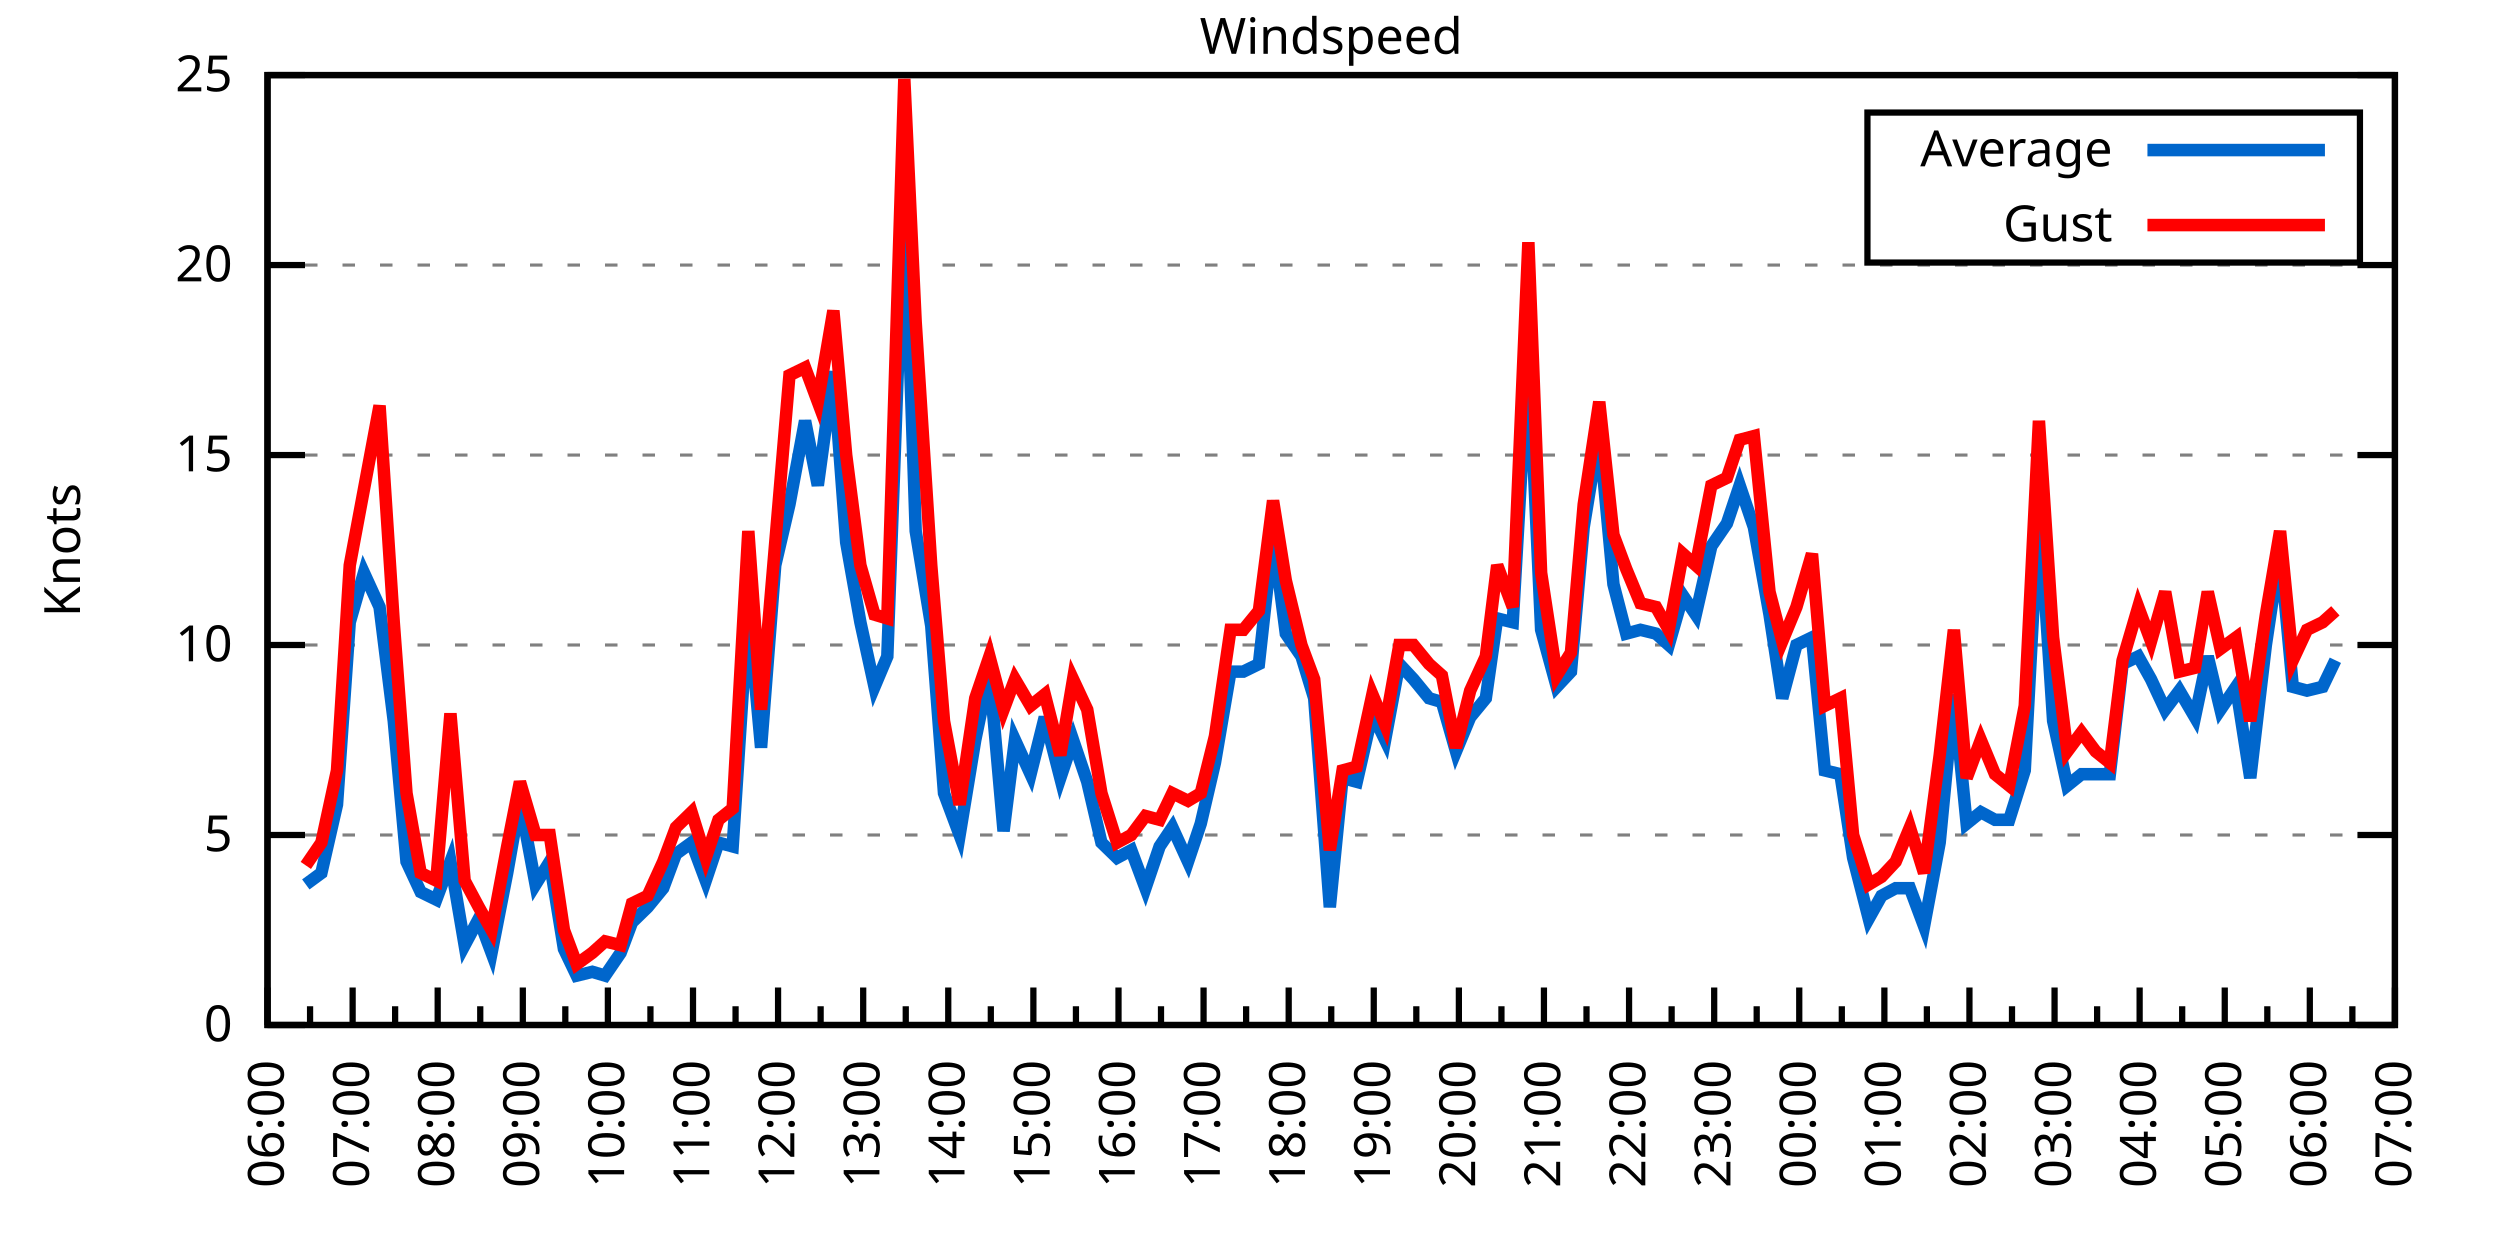
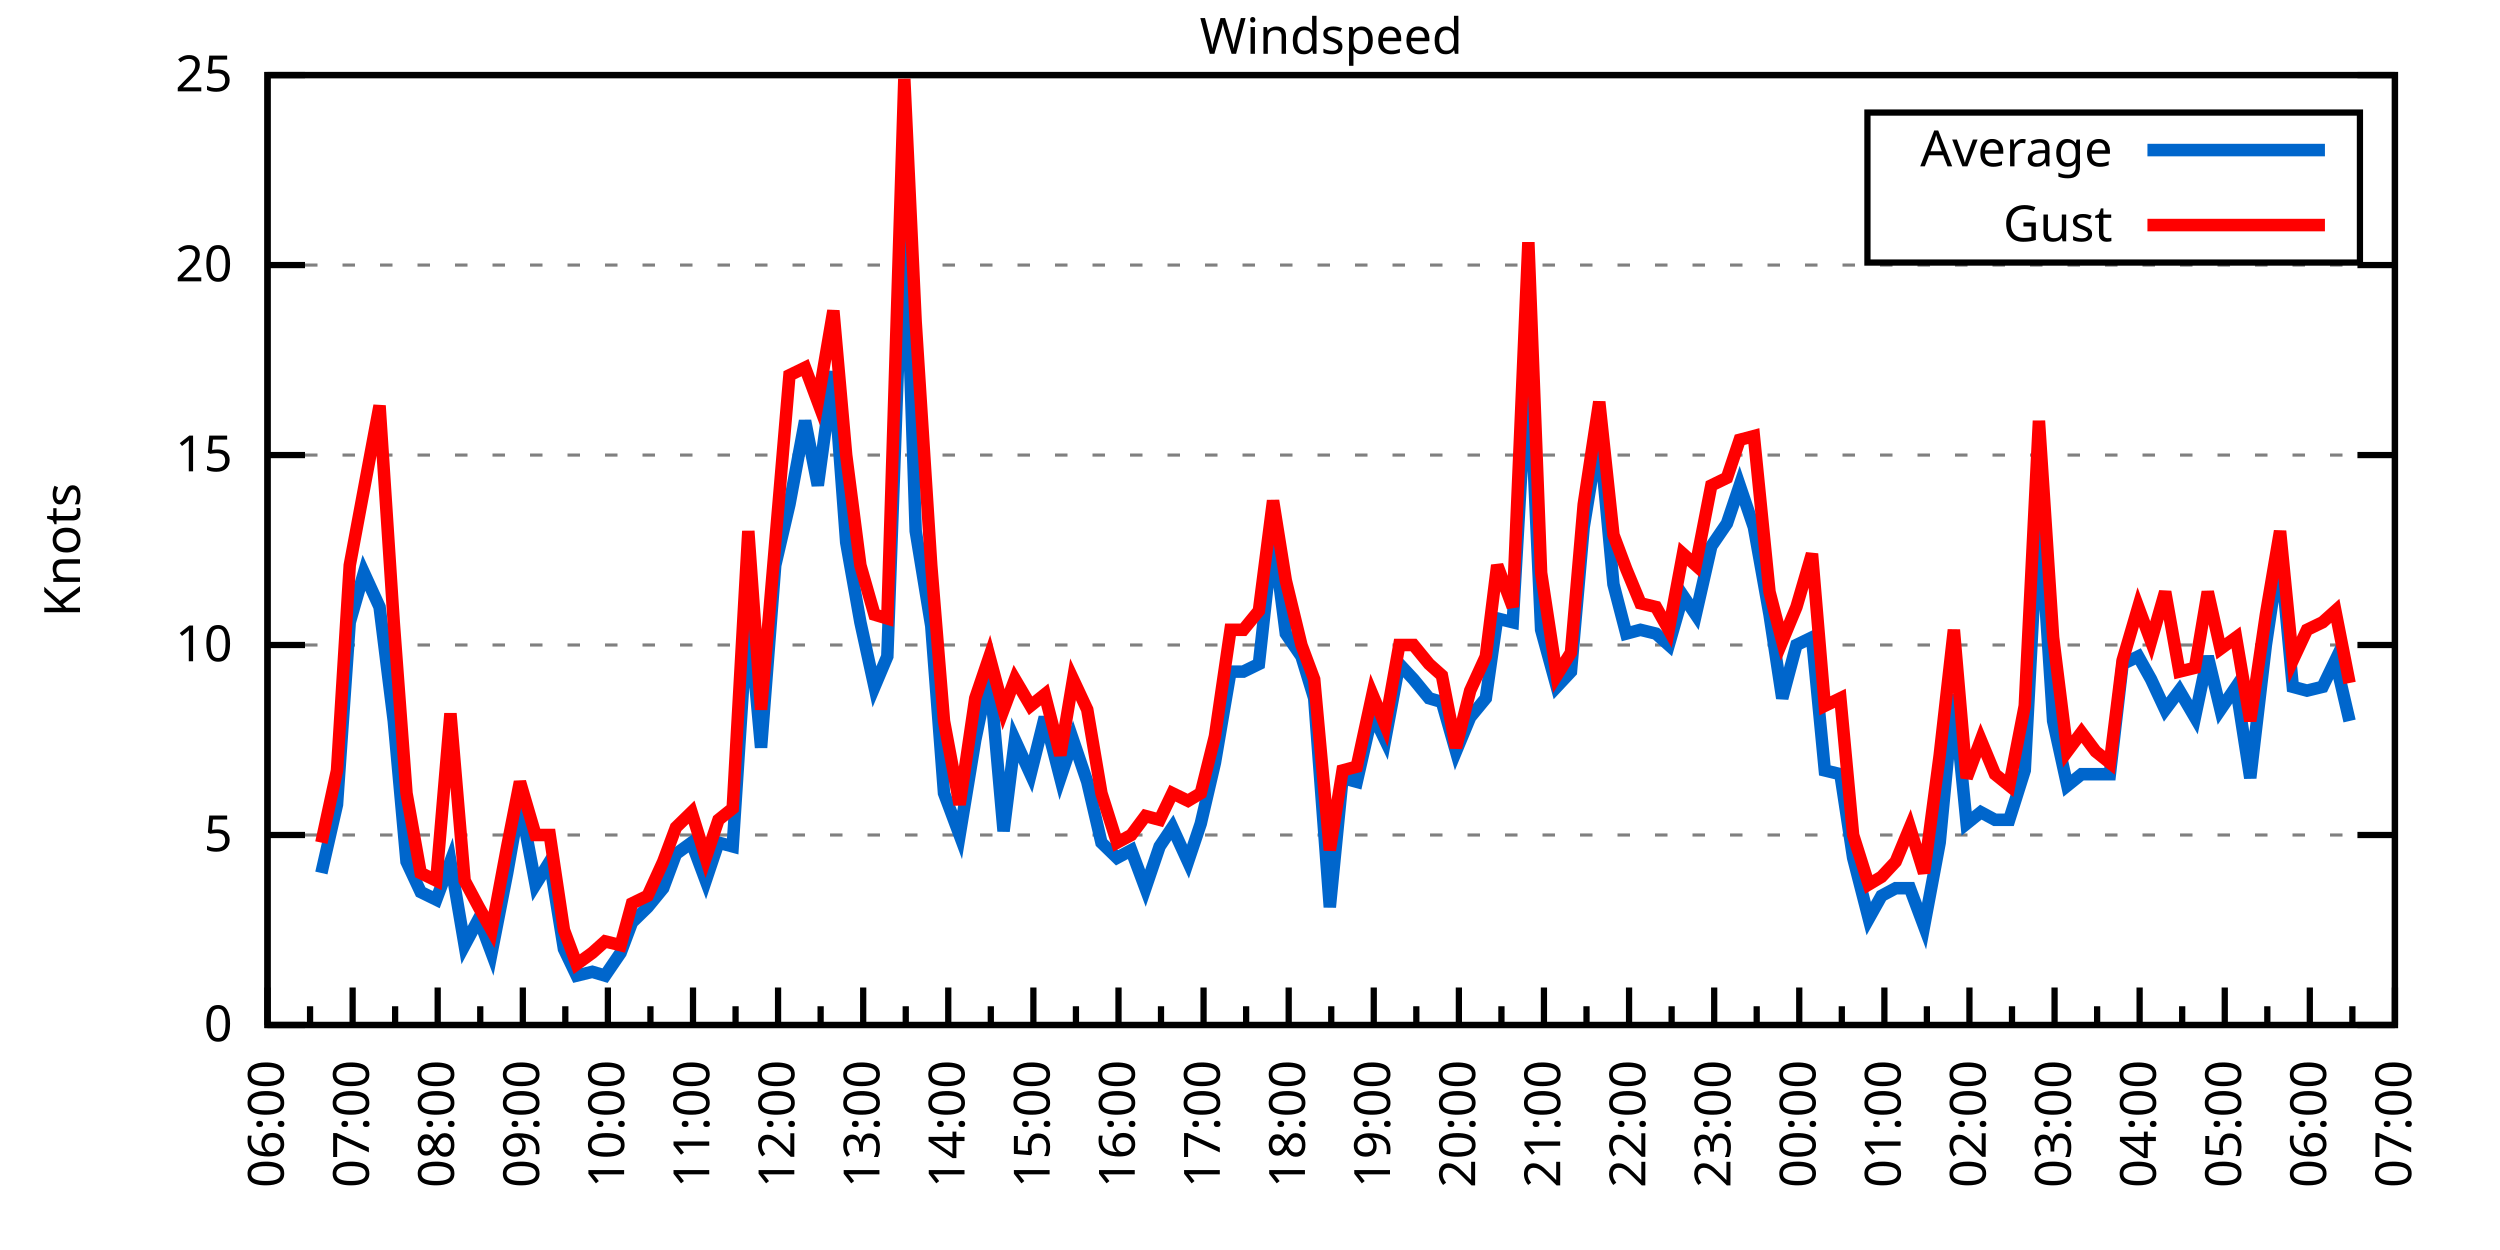
<svg xmlns="http://www.w3.org/2000/svg" xmlns:xlink="http://www.w3.org/1999/xlink" width="400" height="200" viewBox="0 0 400 200">
  <g id="gnuplot_canvas">
    <rect x="0" y="0" width="400" height="200" fill="none" />
    <defs>
      <circle id="gpDot" r="0.5" stroke-width="0.5" stroke="currentColor" />
      <path id="gpPt0" stroke-width="0.333" stroke="currentColor" d="M-1,0 h2 M0,-1 v2" />
      <path id="gpPt1" stroke-width="0.333" stroke="currentColor" d="M-1,-1 L1,1 M1,-1 L-1,1" />
      <path id="gpPt2" stroke-width="0.333" stroke="currentColor" d="M-1,0 L1,0 M0,-1 L0,1 M-1,-1 L1,1 M-1,1 L1,-1" />
      <rect id="gpPt3" stroke-width="0.333" stroke="currentColor" x="-1" y="-1" width="2" height="2" />
      <rect id="gpPt4" stroke-width="0.333" stroke="currentColor" fill="currentColor" x="-1" y="-1" width="2" height="2" />
      <circle id="gpPt5" stroke-width="0.333" stroke="currentColor" cx="0" cy="0" r="1" />
      <use xlink:href="#gpPt5" id="gpPt6" fill="currentColor" stroke="none" />
      <path id="gpPt7" stroke-width="0.333" stroke="currentColor" d="M0,-1.33 L-1.33,0.67 L1.33,0.67 z" />
      <use xlink:href="#gpPt7" id="gpPt8" fill="currentColor" stroke="none" />
      <use xlink:href="#gpPt7" id="gpPt9" stroke="currentColor" transform="rotate(180)" />
      <use xlink:href="#gpPt9" id="gpPt10" fill="currentColor" stroke="none" />
      <use xlink:href="#gpPt3" id="gpPt11" stroke="currentColor" transform="rotate(45)" />
      <use xlink:href="#gpPt11" id="gpPt12" fill="currentColor" stroke="none" />
      <path id="gpPt13" stroke-width="0.333" stroke="currentColor" d="M0,1.330 L1.265,0.411 L0.782,-1.067 L-0.782,-1.076 L-1.265,0.411 z" />
      <use xlink:href="#gpPt13" id="gpPt14" fill="currentColor" stroke="none" />
      <filter id="textbox" filterUnits="objectBoundingBox" x="0" y="0" height="1" width="1">
        <feFlood flood-color="white" flood-opacity="1" result="bgnd" />
        <feComposite in="SourceGraphic" in2="bgnd" operator="atop" />
      </filter>
      <filter id="greybox" filterUnits="objectBoundingBox" x="0" y="0" height="1" width="1">
        <feFlood flood-color="lightgrey" flood-opacity="1" result="grey" />
        <feComposite in="SourceGraphic" in2="grey" operator="atop" />
      </filter>
    </defs>
    <g fill="none" color="white" stroke="currentColor" stroke-width="1.00" stroke-linecap="butt" stroke-linejoin="miter">
</g>
    <g fill="none" color="black" stroke="currentColor" stroke-width="1.00" stroke-linecap="butt" stroke-linejoin="miter">
      <g stroke="none" shape-rendering="crispEdges">
        <polygon fill="rgb(255, 255, 255)" points="42.80,164.00 383.18,164.00 383.18,12.02 42.80,12.02 " />
      </g>
    </g>
    <g fill="none" color="black" stroke="currentColor" stroke-width="1.00" stroke-linecap="butt" stroke-linejoin="miter">
</g>
    <g fill="none" color="black" stroke="black" stroke-width="0.50" stroke-linecap="butt" stroke-linejoin="miter">
</g>
    <g fill="none" color="gray" stroke="currentColor" stroke-width="0.50" stroke-linecap="butt" stroke-linejoin="miter">
      <path stroke="gray" stroke-dasharray="2,4" class="gridline" d="M42.80,164.00 L383.19,164.00  " />
    </g>
    <g fill="none" color="gray" stroke="gray" stroke-width="1.00" stroke-linecap="butt" stroke-linejoin="miter">
</g>
    <g fill="none" color="black" stroke="currentColor" stroke-width="1.00" stroke-linecap="butt" stroke-linejoin="miter">
      <path stroke="black" d="M42.80,164.00 L48.80,164.00 M383.19,164.00 L377.19,164.00  " />
      <g transform="translate(37.20,166.60)" stroke="none" fill="black" font-family="Sans" font-size="8.00" text-anchor="end">
        <text>
          <tspan font-family="Sans"> 0</tspan>
        </text>
      </g>
    </g>
    <g fill="none" color="black" stroke="currentColor" stroke-width="1.00" stroke-linecap="butt" stroke-linejoin="miter">
</g>
    <g fill="none" color="black" stroke="black" stroke-width="0.50" stroke-linecap="butt" stroke-linejoin="miter">
</g>
    <g fill="none" color="gray" stroke="currentColor" stroke-width="0.50" stroke-linecap="butt" stroke-linejoin="miter">
      <path stroke="gray" stroke-dasharray="2,4" class="gridline" d="M42.80,133.60 L383.19,133.60  " />
    </g>
    <g fill="none" color="gray" stroke="gray" stroke-width="1.00" stroke-linecap="butt" stroke-linejoin="miter">
</g>
    <g fill="none" color="black" stroke="currentColor" stroke-width="1.00" stroke-linecap="butt" stroke-linejoin="miter">
      <path stroke="black" d="M42.80,133.60 L48.80,133.60 M383.19,133.60 L377.19,133.60  " />
      <g transform="translate(37.20,136.20)" stroke="none" fill="black" font-family="Sans" font-size="8.00" text-anchor="end">
        <text>
          <tspan font-family="Sans"> 5</tspan>
        </text>
      </g>
    </g>
    <g fill="none" color="black" stroke="currentColor" stroke-width="1.00" stroke-linecap="butt" stroke-linejoin="miter">
</g>
    <g fill="none" color="black" stroke="black" stroke-width="0.50" stroke-linecap="butt" stroke-linejoin="miter">
</g>
    <g fill="none" color="gray" stroke="currentColor" stroke-width="0.50" stroke-linecap="butt" stroke-linejoin="miter">
      <path stroke="gray" stroke-dasharray="2,4" class="gridline" d="M42.80,103.20 L383.19,103.20  " />
    </g>
    <g fill="none" color="gray" stroke="gray" stroke-width="1.00" stroke-linecap="butt" stroke-linejoin="miter">
</g>
    <g fill="none" color="black" stroke="currentColor" stroke-width="1.00" stroke-linecap="butt" stroke-linejoin="miter">
      <path stroke="black" d="M42.80,103.20 L48.80,103.20 M383.19,103.20 L377.19,103.20  " />
      <g transform="translate(37.20,105.80)" stroke="none" fill="black" font-family="Sans" font-size="8.00" text-anchor="end">
        <text>
          <tspan font-family="Sans"> 10</tspan>
        </text>
      </g>
    </g>
    <g fill="none" color="black" stroke="currentColor" stroke-width="1.00" stroke-linecap="butt" stroke-linejoin="miter">
</g>
    <g fill="none" color="black" stroke="black" stroke-width="0.50" stroke-linecap="butt" stroke-linejoin="miter">
</g>
    <g fill="none" color="gray" stroke="currentColor" stroke-width="0.50" stroke-linecap="butt" stroke-linejoin="miter">
      <path stroke="gray" stroke-dasharray="2,4" class="gridline" d="M42.80,72.81 L383.19,72.81  " />
    </g>
    <g fill="none" color="gray" stroke="gray" stroke-width="1.00" stroke-linecap="butt" stroke-linejoin="miter">
</g>
    <g fill="none" color="black" stroke="currentColor" stroke-width="1.00" stroke-linecap="butt" stroke-linejoin="miter">
      <path stroke="black" d="M42.80,72.81 L48.80,72.81 M383.19,72.81 L377.19,72.81  " />
      <g transform="translate(37.20,75.41)" stroke="none" fill="black" font-family="Sans" font-size="8.00" text-anchor="end">
        <text>
          <tspan font-family="Sans"> 15</tspan>
        </text>
      </g>
    </g>
    <g fill="none" color="black" stroke="currentColor" stroke-width="1.00" stroke-linecap="butt" stroke-linejoin="miter">
</g>
    <g fill="none" color="black" stroke="black" stroke-width="0.50" stroke-linecap="butt" stroke-linejoin="miter">
</g>
    <g fill="none" color="gray" stroke="currentColor" stroke-width="0.50" stroke-linecap="butt" stroke-linejoin="miter">
      <path stroke="gray" stroke-dasharray="2,4" class="gridline" d="M42.80,42.41 L383.19,42.41  " />
    </g>
    <g fill="none" color="gray" stroke="gray" stroke-width="1.00" stroke-linecap="butt" stroke-linejoin="miter">
</g>
    <g fill="none" color="black" stroke="currentColor" stroke-width="1.00" stroke-linecap="butt" stroke-linejoin="miter">
      <path stroke="black" d="M42.80,42.41 L48.80,42.41 M383.19,42.41 L377.19,42.41  " />
      <g transform="translate(37.20,45.01)" stroke="none" fill="black" font-family="Sans" font-size="8.00" text-anchor="end">
        <text>
          <tspan font-family="Sans"> 20</tspan>
        </text>
      </g>
    </g>
    <g fill="none" color="black" stroke="currentColor" stroke-width="1.00" stroke-linecap="butt" stroke-linejoin="miter">
</g>
    <g fill="none" color="black" stroke="black" stroke-width="0.50" stroke-linecap="butt" stroke-linejoin="miter">
</g>
    <g fill="none" color="gray" stroke="currentColor" stroke-width="0.50" stroke-linecap="butt" stroke-linejoin="miter">
      <path stroke="gray" stroke-dasharray="2,4" class="gridline" d="M42.80,12.01 L383.19,12.01  " />
    </g>
    <g fill="none" color="gray" stroke="gray" stroke-width="1.00" stroke-linecap="butt" stroke-linejoin="miter">
</g>
    <g fill="none" color="black" stroke="currentColor" stroke-width="1.00" stroke-linecap="butt" stroke-linejoin="miter">
      <path stroke="black" d="M42.80,12.01 L48.80,12.01 M383.19,12.01 L377.19,12.01  " />
      <g transform="translate(37.20,14.61)" stroke="none" fill="black" font-family="Sans" font-size="8.00" text-anchor="end">
        <text>
          <tspan font-family="Sans"> 25</tspan>
        </text>
      </g>
    </g>
    <g fill="none" color="black" stroke="currentColor" stroke-width="1.00" stroke-linecap="butt" stroke-linejoin="miter">
      <path stroke="black" d="M42.80,164.00 L42.80,158.00  " />
      <g transform="translate(45.40,169.60) rotate(270)" stroke="none" fill="black" font-family="Sans" font-size="8.00" text-anchor="end">
        <text>
          <tspan font-family="Sans">06:00</tspan>
        </text>
      </g>
    </g>
    <g fill="none" color="black" stroke="currentColor" stroke-width="1.00" stroke-linecap="butt" stroke-linejoin="miter">
      <path stroke="black" d="M49.61,164.00 L49.61,161.00 M56.42,164.00 L56.42,158.00  " />
      <g transform="translate(59.02,169.60) rotate(270)" stroke="none" fill="black" font-family="Sans" font-size="8.00" text-anchor="end">
        <text>
          <tspan font-family="Sans">07:00</tspan>
        </text>
      </g>
    </g>
    <g fill="none" color="black" stroke="currentColor" stroke-width="1.00" stroke-linecap="butt" stroke-linejoin="miter">
      <path stroke="black" d="M63.22,164.00 L63.22,161.00 M70.03,164.00 L70.03,158.00  " />
      <g transform="translate(72.63,169.60) rotate(270)" stroke="none" fill="black" font-family="Sans" font-size="8.00" text-anchor="end">
        <text>
          <tspan font-family="Sans">08:00</tspan>
        </text>
      </g>
    </g>
    <g fill="none" color="black" stroke="currentColor" stroke-width="1.00" stroke-linecap="butt" stroke-linejoin="miter">
      <path stroke="black" d="M76.84,164.00 L76.84,161.00 M83.65,164.00 L83.65,158.00  " />
      <g transform="translate(86.25,169.60) rotate(270)" stroke="none" fill="black" font-family="Sans" font-size="8.00" text-anchor="end">
        <text>
          <tspan font-family="Sans">09:00</tspan>
        </text>
      </g>
    </g>
    <g fill="none" color="black" stroke="currentColor" stroke-width="1.00" stroke-linecap="butt" stroke-linejoin="miter">
      <path stroke="black" d="M90.45,164.00 L90.45,161.00 M97.26,164.00 L97.26,158.00  " />
      <g transform="translate(99.86,169.60) rotate(270)" stroke="none" fill="black" font-family="Sans" font-size="8.00" text-anchor="end">
        <text>
          <tspan font-family="Sans">10:00</tspan>
        </text>
      </g>
    </g>
    <g fill="none" color="black" stroke="currentColor" stroke-width="1.00" stroke-linecap="butt" stroke-linejoin="miter">
      <path stroke="black" d="M104.07,164.00 L104.07,161.00 M110.88,164.00 L110.88,158.00  " />
      <g transform="translate(113.48,169.60) rotate(270)" stroke="none" fill="black" font-family="Sans" font-size="8.00" text-anchor="end">
        <text>
          <tspan font-family="Sans">11:00</tspan>
        </text>
      </g>
    </g>
    <g fill="none" color="black" stroke="currentColor" stroke-width="1.00" stroke-linecap="butt" stroke-linejoin="miter">
      <path stroke="black" d="M117.69,164.00 L117.69,161.00 M124.49,164.00 L124.49,158.00  " />
      <g transform="translate(127.09,169.60) rotate(270)" stroke="none" fill="black" font-family="Sans" font-size="8.00" text-anchor="end">
        <text>
          <tspan font-family="Sans">12:00</tspan>
        </text>
      </g>
    </g>
    <g fill="none" color="black" stroke="currentColor" stroke-width="1.00" stroke-linecap="butt" stroke-linejoin="miter">
      <path stroke="black" d="M131.30,164.00 L131.30,161.00 M138.11,164.00 L138.11,158.00  " />
      <g transform="translate(140.71,169.60) rotate(270)" stroke="none" fill="black" font-family="Sans" font-size="8.00" text-anchor="end">
        <text>
          <tspan font-family="Sans">13:00</tspan>
        </text>
      </g>
    </g>
    <g fill="none" color="black" stroke="currentColor" stroke-width="1.00" stroke-linecap="butt" stroke-linejoin="miter">
      <path stroke="black" d="M144.92,164.00 L144.92,161.00 M151.72,164.00 L151.72,158.00  " />
      <g transform="translate(154.32,169.60) rotate(270)" stroke="none" fill="black" font-family="Sans" font-size="8.00" text-anchor="end">
        <text>
          <tspan font-family="Sans">14:00</tspan>
        </text>
      </g>
    </g>
    <g fill="none" color="black" stroke="currentColor" stroke-width="1.00" stroke-linecap="butt" stroke-linejoin="miter">
      <path stroke="black" d="M158.53,164.00 L158.53,161.00 M165.34,164.00 L165.34,158.00  " />
      <g transform="translate(167.94,169.60) rotate(270)" stroke="none" fill="black" font-family="Sans" font-size="8.00" text-anchor="end">
        <text>
          <tspan font-family="Sans">15:00</tspan>
        </text>
      </g>
    </g>
    <g fill="none" color="black" stroke="currentColor" stroke-width="1.00" stroke-linecap="butt" stroke-linejoin="miter">
      <path stroke="black" d="M172.15,164.00 L172.15,161.00 M178.96,164.00 L178.96,158.00  " />
      <g transform="translate(181.56,169.60) rotate(270)" stroke="none" fill="black" font-family="Sans" font-size="8.00" text-anchor="end">
        <text>
          <tspan font-family="Sans">16:00</tspan>
        </text>
      </g>
    </g>
    <g fill="none" color="black" stroke="currentColor" stroke-width="1.00" stroke-linecap="butt" stroke-linejoin="miter">
      <path stroke="black" d="M185.76,164.00 L185.76,161.00 M192.57,164.00 L192.57,158.00  " />
      <g transform="translate(195.17,169.60) rotate(270)" stroke="none" fill="black" font-family="Sans" font-size="8.00" text-anchor="end">
        <text>
          <tspan font-family="Sans">17:00</tspan>
        </text>
      </g>
    </g>
    <g fill="none" color="black" stroke="currentColor" stroke-width="1.00" stroke-linecap="butt" stroke-linejoin="miter">
      <path stroke="black" d="M199.38,164.00 L199.38,161.00 M206.19,164.00 L206.19,158.00  " />
      <g transform="translate(208.79,169.60) rotate(270)" stroke="none" fill="black" font-family="Sans" font-size="8.00" text-anchor="end">
        <text>
          <tspan font-family="Sans">18:00</tspan>
        </text>
      </g>
    </g>
    <g fill="none" color="black" stroke="currentColor" stroke-width="1.00" stroke-linecap="butt" stroke-linejoin="miter">
      <path stroke="black" d="M213.00,164.00 L213.00,161.00 M219.80,164.00 L219.80,158.00  " />
      <g transform="translate(222.40,169.60) rotate(270)" stroke="none" fill="black" font-family="Sans" font-size="8.00" text-anchor="end">
        <text>
          <tspan font-family="Sans">19:00</tspan>
        </text>
      </g>
    </g>
    <g fill="none" color="black" stroke="currentColor" stroke-width="1.00" stroke-linecap="butt" stroke-linejoin="miter">
      <path stroke="black" d="M226.61,164.00 L226.61,161.00 M233.42,164.00 L233.42,158.00  " />
      <g transform="translate(236.02,169.60) rotate(270)" stroke="none" fill="black" font-family="Sans" font-size="8.00" text-anchor="end">
        <text>
          <tspan font-family="Sans">20:00</tspan>
        </text>
      </g>
    </g>
    <g fill="none" color="black" stroke="currentColor" stroke-width="1.00" stroke-linecap="butt" stroke-linejoin="miter">
      <path stroke="black" d="M240.23,164.00 L240.23,161.00 M247.03,164.00 L247.03,158.00  " />
      <g transform="translate(249.63,169.60) rotate(270)" stroke="none" fill="black" font-family="Sans" font-size="8.00" text-anchor="end">
        <text>
          <tspan font-family="Sans">21:00</tspan>
        </text>
      </g>
    </g>
    <g fill="none" color="black" stroke="currentColor" stroke-width="1.00" stroke-linecap="butt" stroke-linejoin="miter">
      <path stroke="black" d="M253.84,164.00 L253.84,161.00 M260.65,164.00 L260.65,158.00  " />
      <g transform="translate(263.25,169.60) rotate(270)" stroke="none" fill="black" font-family="Sans" font-size="8.00" text-anchor="end">
        <text>
          <tspan font-family="Sans">22:00</tspan>
        </text>
      </g>
    </g>
    <g fill="none" color="black" stroke="currentColor" stroke-width="1.00" stroke-linecap="butt" stroke-linejoin="miter">
      <path stroke="black" d="M267.46,164.00 L267.46,161.00 M274.27,164.00 L274.27,158.00  " />
      <g transform="translate(276.87,169.60) rotate(270)" stroke="none" fill="black" font-family="Sans" font-size="8.00" text-anchor="end">
        <text>
          <tspan font-family="Sans">23:00</tspan>
        </text>
      </g>
    </g>
    <g fill="none" color="black" stroke="currentColor" stroke-width="1.00" stroke-linecap="butt" stroke-linejoin="miter">
      <path stroke="black" d="M281.07,164.00 L281.07,161.00 M287.88,164.00 L287.88,158.00  " />
      <g transform="translate(290.48,169.60) rotate(270)" stroke="none" fill="black" font-family="Sans" font-size="8.00" text-anchor="end">
        <text>
          <tspan font-family="Sans">00:00</tspan>
        </text>
      </g>
    </g>
    <g fill="none" color="black" stroke="currentColor" stroke-width="1.00" stroke-linecap="butt" stroke-linejoin="miter">
      <path stroke="black" d="M294.69,164.00 L294.69,161.00 M301.50,164.00 L301.50,158.00  " />
      <g transform="translate(304.10,169.60) rotate(270)" stroke="none" fill="black" font-family="Sans" font-size="8.00" text-anchor="end">
        <text>
          <tspan font-family="Sans">01:00</tspan>
        </text>
      </g>
    </g>
    <g fill="none" color="black" stroke="currentColor" stroke-width="1.00" stroke-linecap="butt" stroke-linejoin="miter">
      <path stroke="black" d="M308.30,164.00 L308.30,161.00 M315.11,164.00 L315.11,158.00  " />
      <g transform="translate(317.71,169.60) rotate(270)" stroke="none" fill="black" font-family="Sans" font-size="8.00" text-anchor="end">
        <text>
          <tspan font-family="Sans">02:00</tspan>
        </text>
      </g>
    </g>
    <g fill="none" color="black" stroke="currentColor" stroke-width="1.00" stroke-linecap="butt" stroke-linejoin="miter">
      <path stroke="black" d="M321.92,164.00 L321.92,161.00 M328.73,164.00 L328.73,158.00  " />
      <g transform="translate(331.33,169.60) rotate(270)" stroke="none" fill="black" font-family="Sans" font-size="8.00" text-anchor="end">
        <text>
          <tspan font-family="Sans">03:00</tspan>
        </text>
      </g>
    </g>
    <g fill="none" color="black" stroke="currentColor" stroke-width="1.00" stroke-linecap="butt" stroke-linejoin="miter">
      <path stroke="black" d="M335.54,164.00 L335.54,161.00 M342.34,164.00 L342.34,158.00  " />
      <g transform="translate(344.94,169.60) rotate(270)" stroke="none" fill="black" font-family="Sans" font-size="8.00" text-anchor="end">
        <text>
          <tspan font-family="Sans">04:00</tspan>
        </text>
      </g>
    </g>
    <g fill="none" color="black" stroke="currentColor" stroke-width="1.00" stroke-linecap="butt" stroke-linejoin="miter">
      <path stroke="black" d="M349.15,164.00 L349.15,161.00 M355.96,164.00 L355.96,158.00  " />
      <g transform="translate(358.56,169.60) rotate(270)" stroke="none" fill="black" font-family="Sans" font-size="8.00" text-anchor="end">
        <text>
          <tspan font-family="Sans">05:00</tspan>
        </text>
      </g>
    </g>
    <g fill="none" color="black" stroke="currentColor" stroke-width="1.00" stroke-linecap="butt" stroke-linejoin="miter">
      <path stroke="black" d="M362.77,164.00 L362.77,161.00 M369.57,164.00 L369.57,158.00  " />
      <g transform="translate(372.17,169.60) rotate(270)" stroke="none" fill="black" font-family="Sans" font-size="8.00" text-anchor="end">
        <text>
          <tspan font-family="Sans">06:00</tspan>
        </text>
      </g>
    </g>
    <g fill="none" color="black" stroke="currentColor" stroke-width="1.00" stroke-linecap="butt" stroke-linejoin="miter">
      <path stroke="black" d="M376.38,164.00 L376.38,161.00 M383.19,164.00 L383.19,158.00  " />
      <g transform="translate(385.79,169.60) rotate(270)" stroke="none" fill="black" font-family="Sans" font-size="8.00" text-anchor="end">
        <text>
          <tspan font-family="Sans">07:00</tspan>
        </text>
      </g>
    </g>
    <g fill="none" color="black" stroke="currentColor" stroke-width="1.00" stroke-linecap="butt" stroke-linejoin="miter">
</g>
    <g fill="none" color="black" stroke="currentColor" stroke-width="1.00" stroke-linecap="butt" stroke-linejoin="miter">
      <path stroke="black" d="M42.80,12.01 L42.80,164.00 L383.19,164.00 L383.19,12.01 L42.80,12.01 Z  " />
    </g>
    <g fill="none" color="black" stroke="currentColor" stroke-width="1.00" stroke-linecap="butt" stroke-linejoin="miter">
      <g transform="translate(12.80,88.01) rotate(270)" stroke="none" fill="black" font-family="Sans" font-size="8.00" text-anchor="middle">
        <text>
          <tspan font-family="Sans">Knots</tspan>
        </text>
      </g>
    </g>
    <g fill="none" color="black" stroke="currentColor" stroke-width="1.00" stroke-linecap="butt" stroke-linejoin="miter">
</g>
    <g fill="none" color="black" stroke="currentColor" stroke-width="1.00" stroke-linecap="butt" stroke-linejoin="miter">
      <path stroke="black" d="M298.79,42.01 L298.79,18.01 L377.59,18.01 L377.59,42.01 L298.79,42.01 Z  " />
    </g>
    <g id="Windspeed_plot_1">
      <g fill="none" color="white" stroke="black" stroke-width="2.00" stroke-linecap="butt" stroke-linejoin="miter">
</g>
      <g fill="none" color="black" stroke="currentColor" stroke-width="2.00" stroke-linecap="butt" stroke-linejoin="miter">
        <g transform="translate(337.99,26.61)" stroke="none" fill="black" font-family="Sans" font-size="8.00" text-anchor="end">
          <text>
            <tspan font-family="Sans">Average</tspan>
          </text>
        </g>
      </g>
      <g fill="none" color="black" stroke="currentColor" stroke-width="2.00" stroke-linecap="butt" stroke-linejoin="miter">
-         <path stroke="rgb(  0, 102, 204)" d="M343.59,24.01 L371.99,24.01 M48.93,141.51 L51.42,139.68 L53.92,128.74 L55.96,99.56 L58.23,91.65 L60.73,97.12   L63.00,115.36 L65.04,137.86 L67.31,142.72 L69.80,143.94 L72.07,137.86 L74.34,151.23 L76.61,146.98 L78.65,152.45   L81.15,139.68 L83.19,128.13 L85.69,141.51 L87.96,137.86 L90.23,151.84 L92.27,156.10 L94.77,155.49 L96.81,156.10   L99.30,152.45 L101.12,147.59 L103.62,145.15 L106.11,142.11 L108.15,136.64 L110.65,134.82 L112.92,140.90 L114.96,134.82   L117.23,135.43 L119.73,97.12 L121.77,119.62 L124.04,90.44 L126.31,80.71 L128.81,67.33 L130.85,77.67 L133.34,59.43   L135.39,86.79 L137.66,99.56 L139.92,109.89 L141.97,105.03 L144.69,30.86 L146.51,84.97 L149.00,100.16 L151.04,126.91   L153.54,133.60 L156.04,118.40 L158.31,107.46 L160.57,132.99 L162.39,118.40 L164.89,123.87 L167.16,114.76 L169.65,124.48   L171.69,118.40 L173.96,125.09 L176.23,134.82 L178.73,137.25 L181.00,136.03 L183.27,142.11 L185.54,135.43 L187.58,132.39   L190.08,137.86 L192.12,131.78 L194.39,122.05 L196.88,107.46 L198.93,107.46 L201.42,106.24 L203.69,85.57 L205.73,101.38   L208.23,105.03 L210.27,111.72 L212.77,145.15 L214.81,124.48 L217.08,125.09 L219.58,114.15 L221.62,118.40 L223.89,106.24   L226.16,108.68 L228.65,111.72 L230.70,112.32 L232.96,120.23 L235.23,114.76 L237.73,111.72 L239.55,98.95 L242.04,99.56   L244.54,55.78 L246.58,100.77 L249.08,109.89 L251.35,107.46 L253.39,84.36 L255.88,69.16 L258.15,93.48 L260.20,101.38   L262.47,100.77 L264.96,101.38 L267.00,103.20 L269.27,95.30 L271.32,98.34 L273.81,87.40 L276.31,83.75 L278.35,77.67   L280.62,84.36 L283.12,98.34 L285.16,111.72 L287.43,103.20 L289.92,101.99 L291.97,123.27 L294.46,123.87 L296.50,137.25   L299.00,146.98 L301.04,143.33 L303.31,142.11 L305.58,142.11 L307.85,148.19 L310.35,134.82 L312.62,111.11 L314.66,131.78   L316.93,129.95 L319.20,131.17 L321.47,131.17 L323.96,123.27 L326.23,80.71 L328.50,115.36 L330.77,125.70 L333.04,123.87   L335.31,123.87 L337.58,123.87 L339.62,106.24 L342.12,105.03 L344.16,108.68 L346.43,113.54 L348.70,110.50 L351.19,114.76   L353.24,105.03 L355.28,113.54 L357.77,109.89 L360.04,124.48 L362.54,103.20 L364.81,88.00 L366.85,109.89 L369.12,110.50   L371.62,109.89 L373.66,105.64  " />
+         <path stroke="rgb(  0, 102, 204)" d="M343.59,24.01 L371.99,24.01 M51.42,139.68 L53.92,128.74 L55.96,99.56 L58.23,91.65 L60.73,97.12 L63.00,115.36   L65.04,137.86 L67.31,142.72 L69.80,143.94 L72.07,137.86 L74.34,151.23 L76.61,146.98 L78.65,152.45 L81.15,139.68   L83.19,128.13 L85.69,141.51 L87.96,137.86 L90.23,151.84 L92.27,156.10 L94.77,155.49 L96.81,156.10 L99.30,152.45   L101.12,147.59 L103.62,145.15 L106.11,142.11 L108.15,136.64 L110.65,134.82 L112.92,140.90 L114.96,134.82 L117.23,135.43   L119.73,97.12 L121.77,119.62 L124.04,90.44 L126.31,80.71 L128.81,67.33 L130.85,77.67 L133.34,59.43 L135.39,86.79   L137.66,99.56 L139.92,109.89 L141.97,105.03 L144.69,30.86 L146.51,84.97 L149.00,100.16 L151.04,126.91 L153.54,133.60   L156.04,118.40 L158.31,107.46 L160.57,132.99 L162.39,118.40 L164.89,123.87 L167.16,114.76 L169.65,124.48 L171.69,118.40   L173.96,125.09 L176.23,134.82 L178.73,137.25 L181.00,136.03 L183.27,142.11 L185.54,135.43 L187.58,132.39 L190.08,137.86   L192.12,131.78 L194.39,122.05 L196.88,107.46 L198.93,107.46 L201.42,106.24 L203.69,85.57 L205.73,101.38 L208.23,105.03   L210.27,111.72 L212.77,145.15 L214.81,124.48 L217.08,125.09 L219.58,114.15 L221.62,118.40 L223.89,106.24 L226.16,108.68   L228.65,111.72 L230.70,112.32 L232.96,120.23 L235.23,114.76 L237.73,111.72 L239.55,98.95 L242.04,99.56 L244.54,55.78   L246.58,100.77 L249.08,109.89 L251.35,107.46 L253.39,84.36 L255.88,69.16 L258.15,93.48 L260.20,101.38 L262.47,100.77   L264.96,101.38 L267.00,103.20 L269.27,95.30 L271.32,98.34 L273.81,87.40 L276.31,83.75 L278.35,77.67 L280.62,84.36   L283.12,98.34 L285.16,111.72 L287.43,103.20 L289.92,101.99 L291.97,123.27 L294.46,123.87 L296.50,137.25 L299.00,146.98   L301.04,143.33 L303.31,142.11 L305.58,142.11 L307.85,148.19 L310.35,134.82 L312.62,111.11 L314.66,131.78 L316.93,129.95   L319.20,131.17 L321.47,131.17 L323.96,123.27 L326.23,80.71 L328.50,115.36 L330.77,125.70 L333.04,123.87 L335.31,123.87   L337.58,123.87 L339.62,106.24 L342.12,105.03 L344.16,108.68 L346.43,113.54 L348.70,110.50 L351.19,114.76 L353.24,105.03   L355.28,113.54 L357.77,109.89 L360.04,124.48 L362.54,103.20 L364.81,88.00 L366.85,109.89 L369.12,110.50 L371.62,109.89   L373.66,105.64 L375.93,115.36  " />
      </g>
    </g>
    <g id="Windspeed_plot_2">
      <g fill="none" color="black" stroke="currentColor" stroke-width="2.00" stroke-linecap="butt" stroke-linejoin="miter">
        <g transform="translate(337.99,38.61)" stroke="none" fill="black" font-family="Sans" font-size="8.00" text-anchor="end">
          <text>
            <tspan font-family="Sans">Gust</tspan>
          </text>
        </g>
      </g>
      <g fill="none" color="black" stroke="currentColor" stroke-width="2.00" stroke-linecap="butt" stroke-linejoin="miter">
-         <path stroke="rgb(255,   0,   0)" d="M343.59,36.01 L371.99,36.01 M48.93,138.47 L51.42,134.82 L53.92,123.27 L55.96,90.44 L58.23,78.28 L60.73,64.90   L63.00,99.56 L65.04,126.91 L67.31,139.68 L69.80,140.90 L72.07,114.15 L74.34,140.90 L76.61,145.15 L78.65,148.80   L81.15,135.43 L83.19,125.09 L85.69,133.60 L87.96,133.60 L90.23,148.80 L92.27,154.27 L94.77,152.45 L96.81,150.62   L99.30,151.23 L101.12,144.55 L103.62,143.33 L106.11,137.86 L108.15,132.39 L110.65,129.95 L112.92,137.25 L114.96,131.17   L117.23,129.35 L119.73,84.97 L121.77,113.54 L124.04,86.79 L126.31,60.04 L128.81,58.82 L130.85,64.29 L133.34,49.70   L135.39,72.81 L137.66,90.44 L139.92,98.34 L141.97,98.95 L144.69,12.62 L146.51,51.53 L149.00,90.44 L151.04,115.36   L153.54,128.74 L156.04,111.72 L158.31,105.03 L160.57,113.54 L162.39,108.68 L164.89,112.93 L167.16,111.11 L169.65,120.83   L171.69,108.68 L173.96,113.54 L176.23,126.91 L178.73,134.82 L181.00,133.60 L183.27,130.56 L185.54,131.17 L187.58,126.91   L190.08,128.13 L192.12,126.91 L194.39,117.80 L196.88,100.77 L198.93,100.77 L201.42,97.73 L203.69,80.10 L205.73,92.87   L208.23,103.20 L210.27,108.68 L212.77,136.03 L214.81,123.27 L217.08,122.66 L219.58,111.11 L221.62,115.97 L223.89,103.20   L226.16,103.20 L228.65,106.24 L230.70,108.07 L232.96,119.62 L235.23,110.50 L237.73,105.03 L239.55,90.44 L242.04,97.12   L244.54,38.76 L246.58,91.65 L249.08,108.07 L251.35,104.42 L253.39,80.71 L255.88,64.29 L258.15,85.57 L260.20,91.04   L262.47,96.52 L264.96,97.12 L267.00,100.77 L269.27,88.61 L271.32,90.44 L273.81,77.67 L276.31,76.45 L278.35,70.37   L280.62,69.77 L283.12,94.69 L285.16,102.60 L287.43,97.12 L289.92,88.61 L291.97,112.93 L294.46,111.72 L296.50,133.60   L299.00,141.51 L301.04,140.29 L303.31,137.86 L305.58,132.39 L307.85,139.68 L310.35,120.83 L312.62,100.77 L314.66,124.48   L316.93,118.40 L319.20,123.87 L321.47,125.70 L323.96,112.93 L326.23,67.33 L328.50,101.99 L330.77,120.23 L333.04,117.19   L335.31,120.23 L337.58,122.05 L339.62,105.64 L342.12,97.12 L344.16,102.60 L346.43,94.69 L348.70,107.46 L351.19,106.85   L353.24,94.69 L355.28,103.81 L357.77,101.99 L360.04,115.36 L362.54,98.34 L364.81,84.97 L366.85,105.64 L369.12,100.77   L371.62,99.56 L373.66,97.73  " />
+         <path stroke="rgb(255,   0,   0)" d="M343.59,36.01 L371.99,36.01 M51.42,134.82 L53.92,123.27 L55.96,90.44 L58.23,78.28 L60.73,64.90 L63.00,99.56   L65.04,126.91 L67.31,139.68 L69.80,140.90 L72.07,114.15 L74.34,140.90 L76.61,145.15 L78.65,148.80 L81.15,135.43   L83.19,125.09 L85.69,133.60 L87.96,133.60 L90.23,148.80 L92.27,154.27 L94.77,152.45 L96.81,150.62 L99.30,151.23   L101.12,144.55 L103.62,143.33 L106.11,137.86 L108.15,132.39 L110.65,129.95 L112.92,137.25 L114.96,131.17 L117.23,129.35   L119.73,84.97 L121.77,113.54 L124.04,86.79 L126.31,60.04 L128.81,58.82 L130.85,64.29 L133.34,49.70 L135.39,72.81   L137.66,90.44 L139.92,98.34 L141.97,98.95 L144.69,12.62 L146.51,51.53 L149.00,90.44 L151.04,115.36 L153.54,128.74   L156.04,111.72 L158.31,105.03 L160.57,113.54 L162.39,108.68 L164.89,112.93 L167.16,111.11 L169.65,120.83 L171.69,108.68   L173.96,113.54 L176.23,126.91 L178.73,134.82 L181.00,133.60 L183.27,130.56 L185.54,131.17 L187.58,126.91 L190.08,128.13   L192.12,126.91 L194.39,117.80 L196.88,100.77 L198.93,100.77 L201.42,97.73 L203.69,80.10 L205.73,92.87 L208.23,103.20   L210.27,108.68 L212.77,136.03 L214.81,123.27 L217.08,122.66 L219.58,111.11 L221.62,115.97 L223.89,103.20 L226.16,103.20   L228.65,106.24 L230.70,108.07 L232.96,119.62 L235.23,110.50 L237.73,105.03 L239.55,90.44 L242.04,97.12 L244.54,38.76   L246.58,91.65 L249.08,108.07 L251.35,104.42 L253.39,80.71 L255.88,64.29 L258.15,85.57 L260.20,91.04 L262.47,96.52   L264.96,97.12 L267.00,100.77 L269.27,88.61 L271.32,90.44 L273.81,77.67 L276.31,76.45 L278.35,70.37 L280.62,69.77   L283.12,94.69 L285.16,102.60 L287.43,97.12 L289.92,88.61 L291.97,112.93 L294.46,111.72 L296.50,133.60 L299.00,141.51   L301.04,140.29 L303.31,137.86 L305.58,132.39 L307.85,139.68 L310.35,120.83 L312.62,100.77 L314.66,124.48 L316.93,118.40   L319.20,123.87 L321.47,125.70 L323.96,112.93 L326.23,67.33 L328.50,101.99 L330.77,120.23 L333.04,117.19 L335.31,120.23   L337.58,122.05 L339.62,105.64 L342.12,97.12 L344.16,102.60 L346.43,94.69 L348.70,107.46 L351.19,106.85 L353.24,94.69   L355.28,103.81 L357.77,101.99 L360.04,115.36 L362.54,98.34 L364.81,84.97 L366.85,105.64 L369.12,100.77 L371.62,99.56   L373.66,97.73 L375.93,109.28  " />
      </g>
    </g>
    <g fill="none" color="black" stroke="currentColor" stroke-width="2.00" stroke-linecap="butt" stroke-linejoin="miter">
</g>
    <g fill="none" color="black" stroke="black" stroke-width="1.00" stroke-linecap="butt" stroke-linejoin="miter">
</g>
    <g fill="none" color="black" stroke="currentColor" stroke-width="1.00" stroke-linecap="butt" stroke-linejoin="miter">
      <path stroke="black" d="M42.80,12.01 L42.80,164.00 L383.19,164.00 L383.19,12.01 L42.80,12.01 Z  " />
    </g>
    <g fill="none" color="black" stroke="currentColor" stroke-width="1.00" stroke-linecap="butt" stroke-linejoin="miter">
      <g transform="translate(212.99,8.61)" stroke="none" fill="black" font-family="Sans" font-size="8.00" text-anchor="middle">
        <text>
          <tspan font-family="Sans">Windspeed</tspan>
        </text>
      </g>
    </g>
    <g fill="none" color="black" stroke="currentColor" stroke-width="1.00" stroke-linecap="butt" stroke-linejoin="miter">
</g>
  </g>
</svg>
